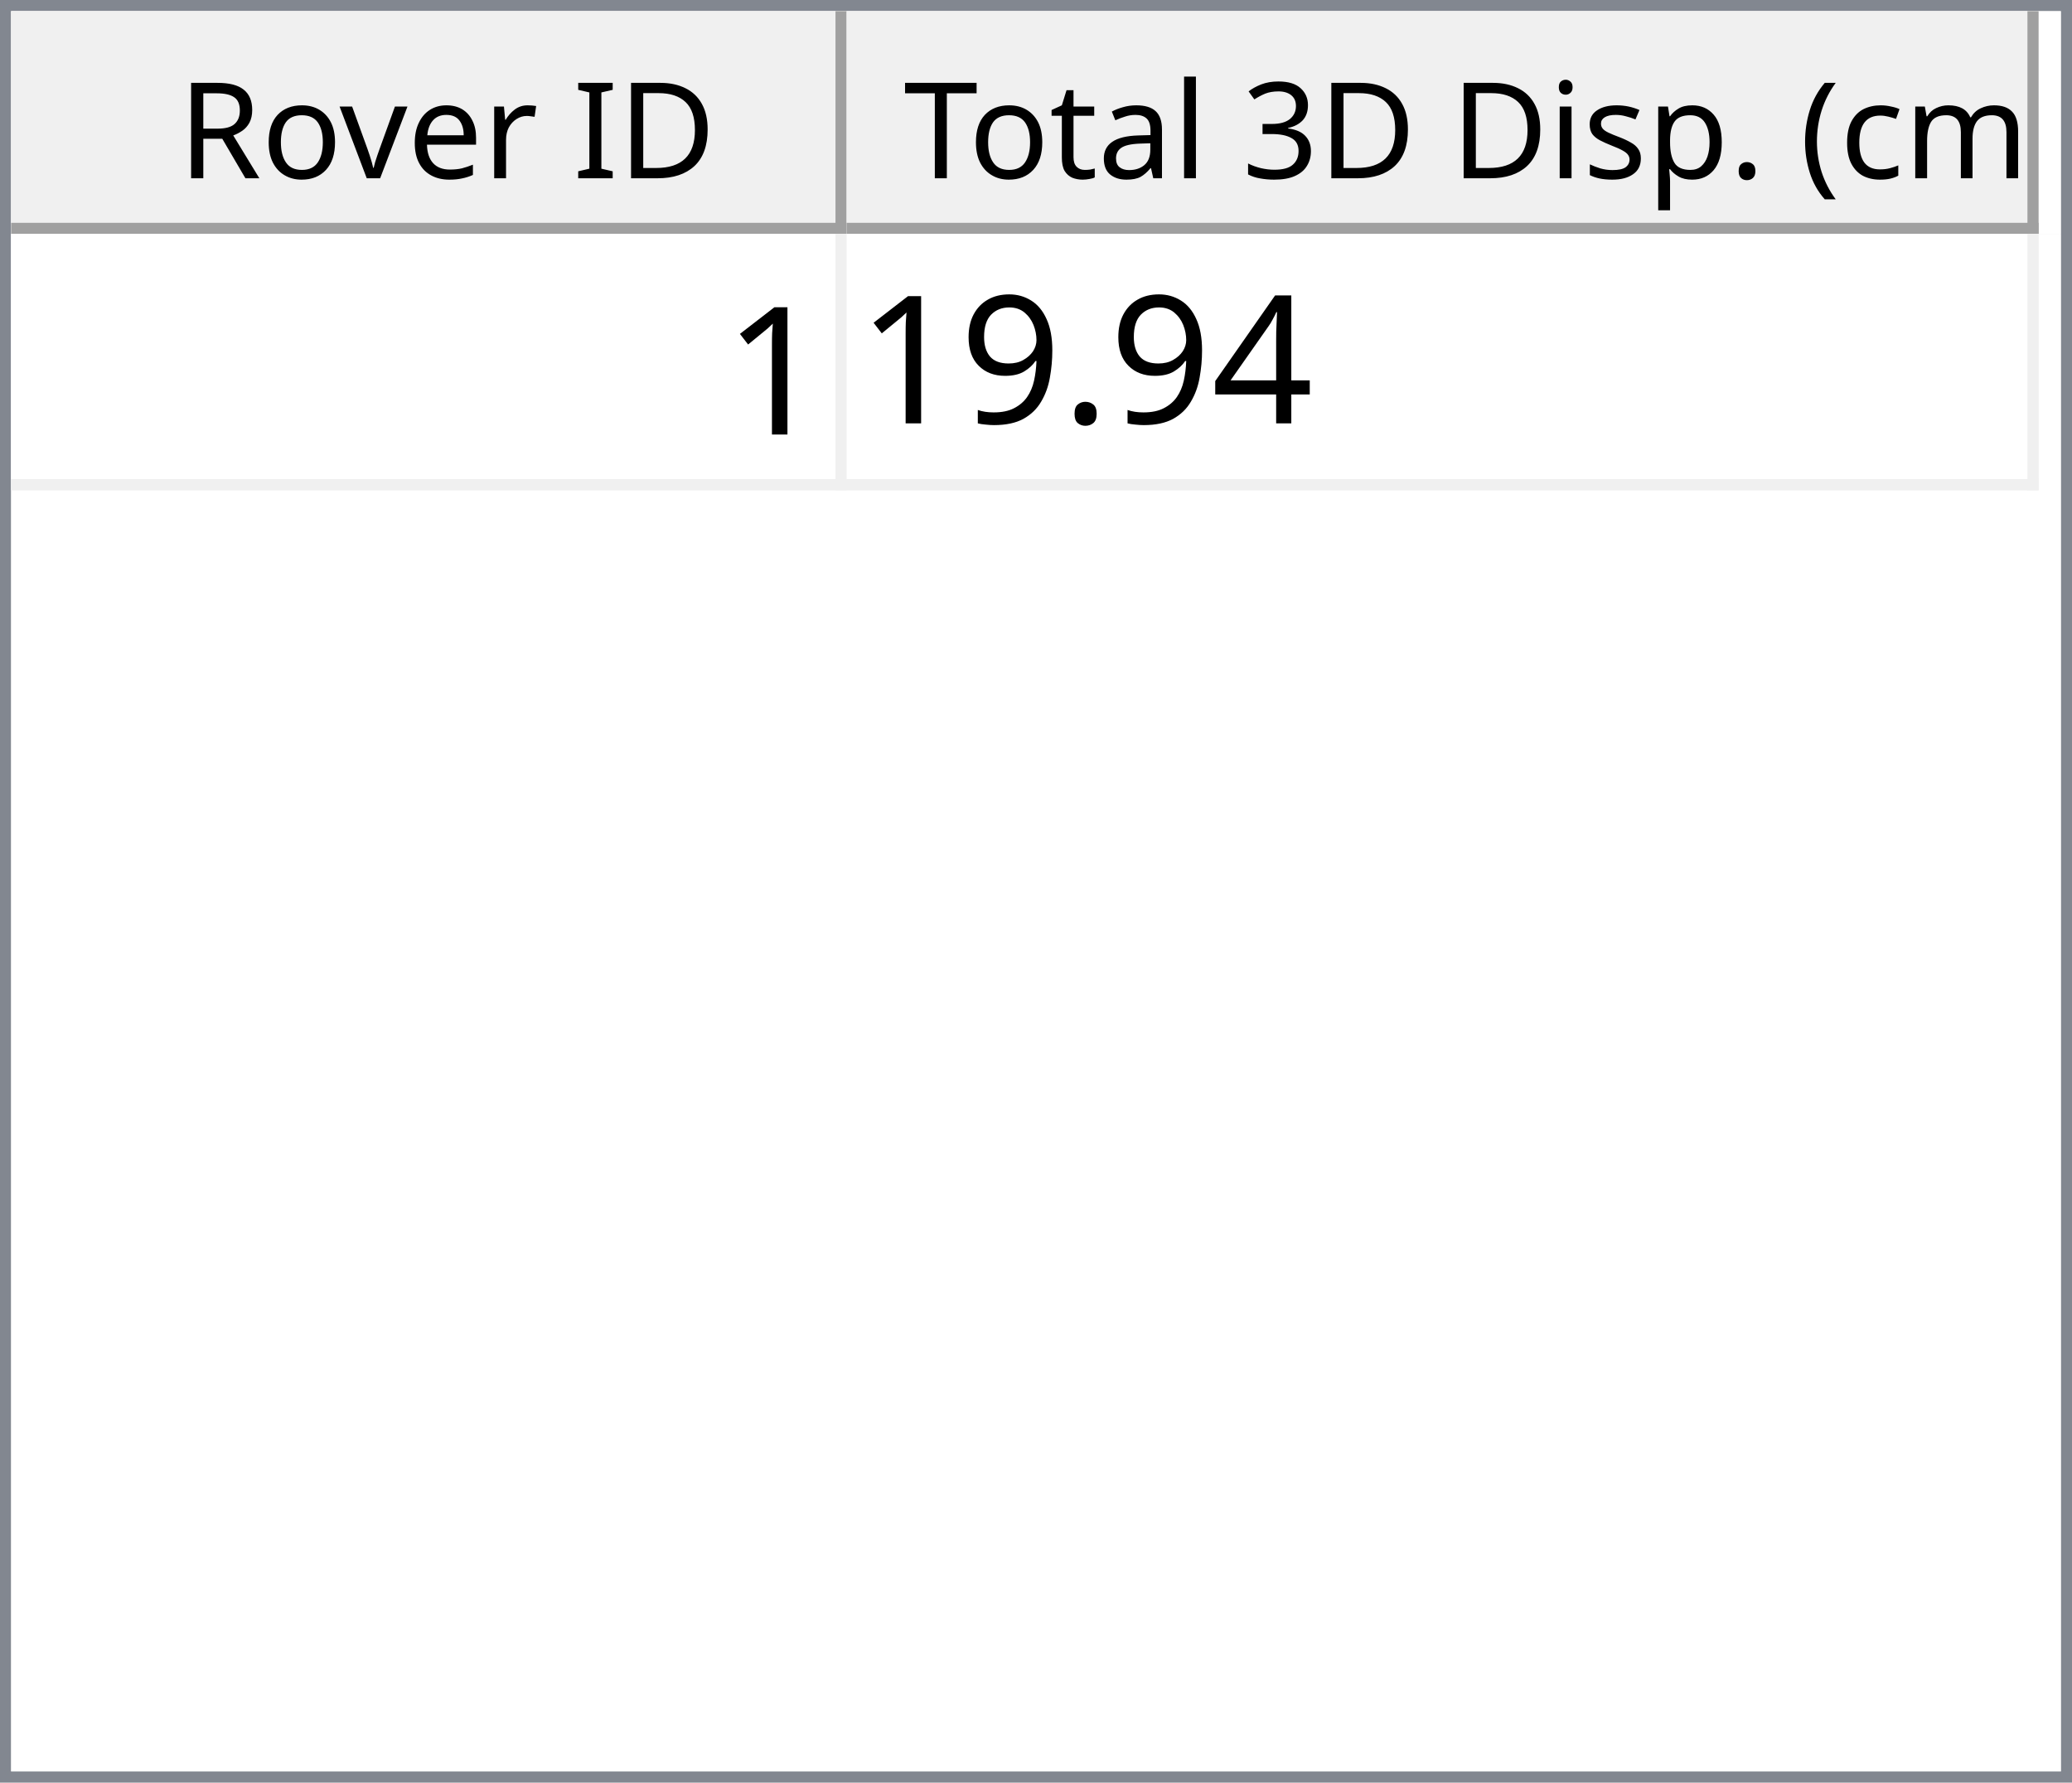
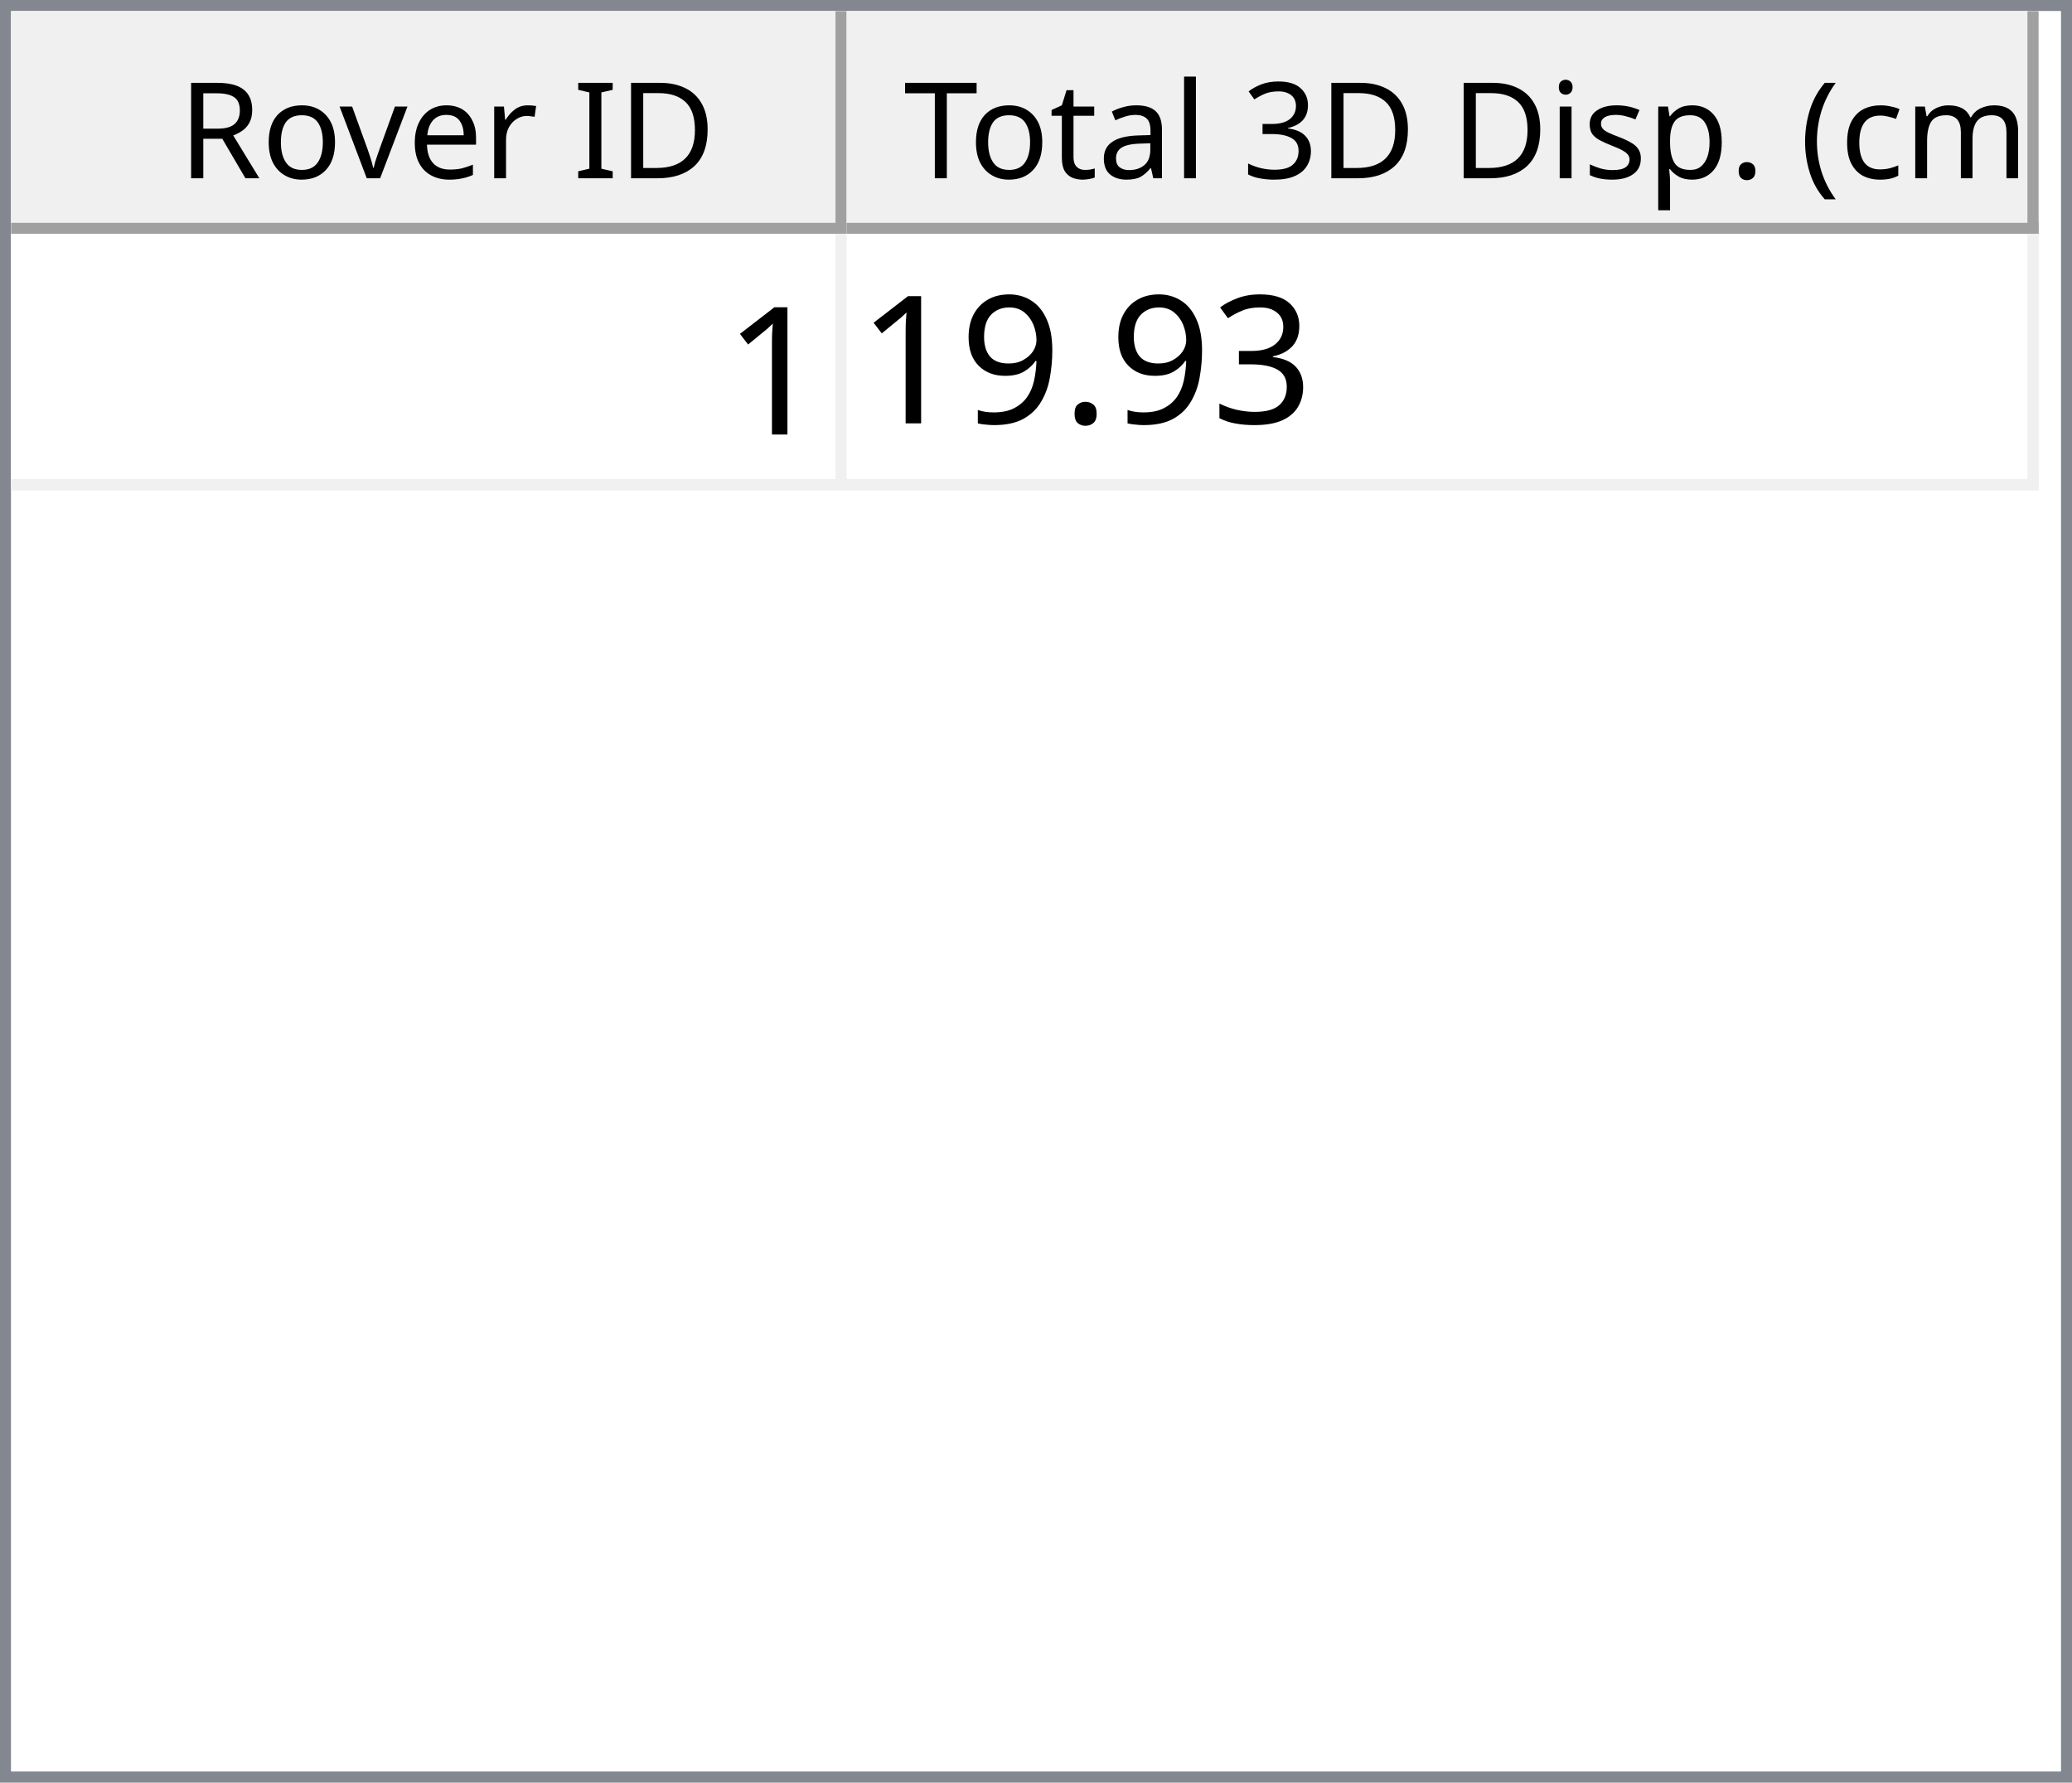
<svg xmlns="http://www.w3.org/2000/svg" style="fill-opacity:1; color-rendering:auto; color-interpolation:auto; text-rendering:auto; stroke:black; stroke-linecap:square; stroke-miterlimit:10; shape-rendering:auto; stroke-opacity:1; fill:black; stroke-dasharray:none; font-weight:normal; stroke-width:1; font-family:'Dialog'; font-style:normal; stroke-linejoin:miter; font-size:12px; stroke-dashoffset:0; image-rendering:auto;" width="186" height="160">
  <defs id="genericDefs" />
  <g>
    <defs id="defs1">
      <clipPath clipPathUnits="userSpaceOnUse" id="clipPath1">
        <path d="M0 0 L186 0 L186 160 L0 160 L0 0 Z" />
      </clipPath>
      <clipPath clipPathUnits="userSpaceOnUse" id="clipPath2">
        <path d="M0 0 L0 160 L186 160 L186 0 Z" />
      </clipPath>
      <clipPath clipPathUnits="userSpaceOnUse" id="clipPath3">
        <path d="M0 0 L0 20 L184 20 L184 0 Z" />
      </clipPath>
      <clipPath clipPathUnits="userSpaceOnUse" id="clipPath4">
        <path d="M0 0 L0 20 L75 20 L75 0 Z" />
      </clipPath>
      <clipPath clipPathUnits="userSpaceOnUse" id="clipPath5">
        <path d="M1 1 L1 19 L74 19 L74 1 Z" />
      </clipPath>
      <clipPath clipPathUnits="userSpaceOnUse" id="clipPath6">
        <path d="M0 0 L0 18 L73 18 L73 0 Z" />
      </clipPath>
      <clipPath clipPathUnits="userSpaceOnUse" id="clipPath7">
        <path d="M-0.5 -0.5 L-0.5 19.5 L74.5 19.5 L74.5 -0.5 Z" />
      </clipPath>
      <clipPath clipPathUnits="userSpaceOnUse" id="clipPath8">
        <path d="M0 0 L0 20 L107 20 L107 0 Z" />
      </clipPath>
      <clipPath clipPathUnits="userSpaceOnUse" id="clipPath9">
        <path d="M1 1 L1 19 L106 19 L106 1 Z" />
      </clipPath>
      <clipPath clipPathUnits="userSpaceOnUse" id="clipPath10">
        <path d="M0 0 L0 18 L105 18 L105 0 Z" />
      </clipPath>
      <clipPath clipPathUnits="userSpaceOnUse" id="clipPath11">
        <path d="M-0.5 -0.5 L-0.5 19.5 L106.5 19.5 L106.5 -0.5 Z" />
      </clipPath>
      <clipPath clipPathUnits="userSpaceOnUse" id="clipPath12">
        <path d="M0 0 L0 138 L184 138 L184 0 Z" />
      </clipPath>
      <clipPath clipPathUnits="userSpaceOnUse" id="clipPath13">
        <path d="M0 0 L0 23 L182 23 L182 0 Z" />
      </clipPath>
      <clipPath clipPathUnits="userSpaceOnUse" id="clipPath14">
        <path d="M-0.5 -0.5 L-0.5 22.5 L181.5 22.5 L181.5 -0.5 Z" />
      </clipPath>
      <clipPath clipPathUnits="userSpaceOnUse" id="clipPath15">
        <path d="M0 0 L0 22 L74 22 L74 0 Z" />
      </clipPath>
      <clipPath clipPathUnits="userSpaceOnUse" id="clipPath16">
        <path d="M0 0 L0 22 L106 22 L106 0 Z" />
      </clipPath>
      <font horiz-adv-x="64.551" id="font1">
        <font-face ascent="107.91" descent="25.098" units-per-em="100" style="font-style:normal; font-family:Segoe UI; font-weight:normal;" />
        <missing-glyph horiz-adv-x="64.551" d="M8.109 0 L8.109 68.266 L56.453 68.266 L56.453 0 L8.109 0 ZM15.328 7.234 L49.219 7.234 L49.219 61.031 L15.328 61.031 L15.328 7.234 Z" />
        <glyph unicode="D" horiz-adv-x="70.117" d="M9.188 0 L9.188 70.016 L28.516 70.016 Q65.531 70.016 65.531 35.891 Q65.531 19.672 55.25 9.836 Q44.969 0 27.734 0 L9.188 0 ZM17.391 62.594 L17.391 7.422 L27.828 7.422 Q41.609 7.422 49.273 14.797 Q56.938 22.172 56.938 35.688 Q56.938 62.594 28.328 62.594 L17.391 62.594 Z" />
        <glyph unicode="I" horiz-adv-x="26.611" d="M17.391 0 L9.188 0 L9.188 70.016 L17.391 70.016 L17.391 0 Z" />
        <glyph unicode=" " horiz-adv-x="27.393" d="" />
        <glyph unicode="r" horiz-adv-x="34.766" d="M34.188 41.891 Q32.078 43.5 28.125 43.5 Q23 43.5 19.555 38.672 Q16.109 33.844 16.109 25.484 L16.109 0 L8.109 0 L8.109 50 L16.109 50 L16.109 39.703 L16.312 39.703 Q18.016 44.969 21.531 47.922 Q25.047 50.875 29.391 50.875 Q32.516 50.875 34.188 50.203 L34.188 41.891 Z" />
        <glyph unicode="e" horiz-adv-x="52.295" d="M48.297 23 L12.984 23 Q13.188 14.656 17.484 10.109 Q21.781 5.562 29.297 5.562 Q37.75 5.562 44.828 11.141 L44.828 3.609 Q38.234 -1.172 27.391 -1.172 Q16.797 -1.172 10.742 5.641 Q4.688 12.453 4.688 24.812 Q4.688 36.469 11.305 43.82 Q17.922 51.172 27.734 51.172 Q37.547 51.172 42.922 44.828 Q48.297 38.484 48.297 27.203 L48.297 23 ZM40.094 29.781 Q40.047 36.719 36.75 40.578 Q33.453 44.438 27.594 44.438 Q21.922 44.438 17.969 40.383 Q14.016 36.328 13.094 29.781 L40.094 29.781 Z" />
        <glyph unicode="v" horiz-adv-x="47.9" d="M47.406 50 L27.484 0 L19.625 0 L0.688 50 L9.469 50 L22.172 13.672 Q23.578 9.672 23.922 6.688 L24.125 6.688 Q24.609 10.453 25.688 13.484 L38.969 50 L47.406 50 Z" />
        <glyph unicode="o" horiz-adv-x="58.594" d="M29 -1.172 Q17.922 -1.172 11.305 5.836 Q4.688 12.844 4.688 24.422 Q4.688 37.016 11.57 44.094 Q18.453 51.172 30.172 51.172 Q41.359 51.172 47.633 44.289 Q53.906 37.406 53.906 25.203 Q53.906 13.234 47.141 6.031 Q40.375 -1.172 29 -1.172 ZM29.594 44.438 Q21.875 44.438 17.383 39.188 Q12.891 33.938 12.891 24.703 Q12.891 15.828 17.43 10.695 Q21.969 5.562 29.594 5.562 Q37.359 5.562 41.531 10.594 Q45.703 15.625 45.703 24.906 Q45.703 34.281 41.531 39.359 Q37.359 44.438 29.594 44.438 Z" />
        <glyph unicode="R" horiz-adv-x="59.814" d="M59.375 0 L49.609 0 L37.891 19.625 Q36.281 22.359 34.766 24.289 Q33.25 26.219 31.664 27.438 Q30.078 28.656 28.25 29.219 Q26.422 29.781 24.125 29.781 L17.391 29.781 L17.391 0 L9.188 0 L9.188 70.016 L30.078 70.016 Q34.672 70.016 38.555 68.867 Q42.438 67.719 45.289 65.375 Q48.141 63.031 49.758 59.547 Q51.375 56.062 51.375 51.375 Q51.375 47.703 50.273 44.656 Q49.172 41.609 47.148 39.211 Q45.125 36.812 42.266 35.133 Q39.406 33.453 35.844 32.516 L35.844 32.328 Q37.594 31.547 38.891 30.547 Q40.188 29.547 41.359 28.18 Q42.531 26.812 43.68 25.078 Q44.828 23.344 46.234 21.047 L59.375 0 ZM17.391 62.594 L17.391 37.203 L28.516 37.203 Q31.594 37.203 34.203 38.133 Q36.812 39.062 38.719 40.797 Q40.625 42.531 41.703 45.047 Q42.781 47.562 42.781 50.688 Q42.781 56.297 39.141 59.445 Q35.5 62.594 28.609 62.594 L17.391 62.594 Z" />
        <glyph unicode=")" horiz-adv-x="30.176" d="M8.297 -15.922 L1.172 -15.922 Q16.406 2.344 16.406 26.812 Q16.406 51.469 1.078 70.016 L8.297 70.016 Q23.531 52.156 23.531 26.703 Q23.531 1.375 8.297 -15.922 Z" />
        <glyph unicode="m" horiz-adv-x="86.133" d="M79.109 0 L71.094 0 L71.094 28.719 Q71.094 37.016 68.531 40.727 Q65.969 44.438 59.906 44.438 Q54.781 44.438 51.195 39.75 Q47.609 35.062 47.609 28.516 L47.609 0 L39.594 0 L39.594 29.688 Q39.594 44.438 28.219 44.438 Q22.953 44.438 19.531 40.016 Q16.109 35.594 16.109 28.516 L16.109 0 L8.109 0 L8.109 50 L16.109 50 L16.109 42.094 L16.312 42.094 Q21.625 51.172 31.844 51.172 Q36.969 51.172 40.773 48.312 Q44.578 45.453 46 40.828 Q51.562 51.172 62.594 51.172 Q79.109 51.172 79.109 30.812 L79.109 0 Z" />
        <glyph unicode="c" horiz-adv-x="46.191" d="M42.188 2.297 Q36.422 -1.172 28.516 -1.172 Q17.828 -1.172 11.258 5.789 Q4.688 12.75 4.688 23.828 Q4.688 36.188 11.766 43.68 Q18.844 51.172 30.672 51.172 Q37.25 51.172 42.281 48.734 L42.281 40.531 Q36.719 44.438 30.375 44.438 Q22.703 44.438 17.797 38.945 Q12.891 33.453 12.891 24.516 Q12.891 15.719 17.508 10.641 Q22.125 5.562 29.891 5.562 Q36.422 5.562 42.188 9.906 L42.188 2.297 Z" />
        <glyph unicode="(" horiz-adv-x="30.176" d="M29.109 -15.922 L21.969 -15.922 Q6.844 1.375 6.844 26.703 Q6.844 52.156 21.969 70.016 L29.203 70.016 Q13.875 51.469 13.875 26.812 Q13.875 2.344 29.109 -15.922 Z" />
        <glyph unicode="." horiz-adv-x="21.68" d="M10.891 -1.078 Q8.641 -1.078 7.055 0.539 Q5.469 2.156 5.469 4.391 Q5.469 6.641 7.055 8.273 Q8.641 9.906 10.891 9.906 Q13.188 9.906 14.797 8.273 Q16.406 6.641 16.406 4.391 Q16.406 2.156 14.797 0.539 Q13.188 -1.078 10.891 -1.078 Z" />
        <glyph unicode="p" horiz-adv-x="58.789" d="M16.312 7.234 L16.109 7.234 L16.109 -23 L8.109 -23 L8.109 50 L16.109 50 L16.109 41.219 L16.312 41.219 Q22.219 51.172 33.594 51.172 Q43.266 51.172 48.688 44.461 Q54.109 37.75 54.109 26.469 Q54.109 13.922 48 6.375 Q41.891 -1.172 31.297 -1.172 Q21.578 -1.172 16.312 7.234 ZM16.109 27.391 L16.109 20.406 Q16.109 14.203 20.141 9.883 Q24.172 5.562 30.375 5.562 Q37.641 5.562 41.773 11.133 Q45.906 16.703 45.906 26.609 Q45.906 34.969 42.047 39.703 Q38.188 44.438 31.594 44.438 Q24.609 44.438 20.359 39.578 Q16.109 34.719 16.109 27.391 Z" />
        <glyph unicode="s" horiz-adv-x="42.432" d="M5.078 1.812 L5.078 10.406 Q11.625 5.562 19.484 5.562 Q30.031 5.562 30.031 12.594 Q30.031 14.594 29.125 15.992 Q28.219 17.391 26.68 18.461 Q25.141 19.531 23.07 20.383 Q21 21.234 18.609 22.172 Q15.281 23.484 12.766 24.828 Q10.25 26.172 8.57 27.859 Q6.891 29.547 6.031 31.695 Q5.172 33.844 5.172 36.719 Q5.172 40.234 6.789 42.945 Q8.406 45.656 11.086 47.484 Q13.766 49.312 17.211 50.242 Q20.656 51.172 24.312 51.172 Q30.812 51.172 35.938 48.922 L35.938 40.828 Q30.422 44.438 23.25 44.438 Q21 44.438 19.195 43.922 Q17.391 43.406 16.094 42.477 Q14.797 41.547 14.086 40.258 Q13.375 38.969 13.375 37.406 Q13.375 35.453 14.086 34.133 Q14.797 32.812 16.164 31.789 Q17.531 30.766 19.484 29.938 Q21.438 29.109 23.922 28.125 Q27.25 26.859 29.883 25.516 Q32.516 24.172 34.375 22.484 Q36.234 20.797 37.234 18.602 Q38.234 16.406 38.234 13.375 Q38.234 9.672 36.602 6.938 Q34.969 4.203 32.234 2.398 Q29.5 0.594 25.93 -0.289 Q22.359 -1.172 18.453 -1.172 Q10.75 -1.172 5.078 1.812 Z" />
        <glyph unicode="i" horiz-adv-x="24.219" d="M12.203 62.703 Q10.062 62.703 8.547 64.164 Q7.031 65.625 7.031 67.875 Q7.031 70.125 8.547 71.609 Q10.062 73.094 12.203 73.094 Q14.406 73.094 15.945 71.609 Q17.484 70.125 17.484 67.875 Q17.484 65.719 15.945 64.211 Q14.406 62.703 12.203 62.703 ZM16.109 0 L8.109 0 L8.109 50 L16.109 50 L16.109 0 Z" />
        <glyph unicode="3" horiz-adv-x="53.906" d="M46.531 19.828 Q46.531 15.094 44.75 11.211 Q42.969 7.328 39.719 4.57 Q36.469 1.812 31.93 0.297 Q27.391 -1.219 21.922 -1.219 Q11.922 -1.219 6 2.594 L6 11.188 Q13.094 5.609 22.219 5.609 Q25.875 5.609 28.828 6.539 Q31.781 7.469 33.906 9.227 Q36.031 10.984 37.18 13.477 Q38.328 15.969 38.328 19.094 Q38.328 32.812 18.797 32.812 L12.984 32.812 L12.984 39.594 L18.5 39.594 Q35.797 39.594 35.797 52.484 Q35.797 64.406 22.609 64.406 Q15.188 64.406 8.688 59.422 L8.688 67.188 Q15.375 71.188 24.609 71.188 Q29 71.188 32.57 69.969 Q36.141 68.75 38.68 66.555 Q41.219 64.359 42.609 61.281 Q44 58.203 44 54.5 Q44 40.672 30.031 36.719 L30.031 36.531 Q33.594 36.141 36.625 34.797 Q39.656 33.453 41.852 31.305 Q44.047 29.156 45.289 26.25 Q46.531 23.344 46.531 19.828 Z" />
        <glyph unicode="l" horiz-adv-x="24.219" d="M16.109 0 L8.109 0 L8.109 74.031 L16.109 74.031 L16.109 0 Z" />
        <glyph unicode="a" horiz-adv-x="50.879" d="M43.891 0 L35.891 0 L35.891 7.812 L35.688 7.812 Q30.469 -1.172 20.312 -1.172 Q12.844 -1.172 8.617 2.781 Q4.391 6.734 4.391 13.281 Q4.391 27.297 20.906 29.594 L35.891 31.688 Q35.891 44.438 25.594 44.438 Q16.547 44.438 9.281 38.281 L9.281 46.484 Q16.656 51.172 26.266 51.172 Q43.891 51.172 43.891 32.516 L43.891 0 ZM35.891 25.297 L23.828 23.641 Q18.266 22.859 15.43 20.875 Q12.594 18.891 12.594 13.875 Q12.594 10.203 15.211 7.883 Q17.828 5.562 22.172 5.562 Q28.125 5.562 32.008 9.742 Q35.891 13.922 35.891 20.312 L35.891 25.297 Z" />
        <glyph unicode="t" horiz-adv-x="33.887" d="M31.297 0.484 Q28.469 -1.078 23.828 -1.078 Q10.688 -1.078 10.688 13.578 L10.688 43.172 L2.094 43.172 L2.094 50 L10.688 50 L10.688 62.203 L18.703 64.797 L18.703 50 L31.297 50 L31.297 43.172 L18.703 43.172 L18.703 14.984 Q18.703 9.969 20.414 7.82 Q22.125 5.672 26.078 5.672 Q29.109 5.672 31.297 7.328 L31.297 0.484 Z" />
        <glyph unicode="T" horiz-adv-x="52.393" d="M50.594 62.594 L30.375 62.594 L30.375 0 L22.172 0 L22.172 62.594 L2 62.594 L2 70.016 L50.594 70.016 L50.594 62.594 Z" />
      </font>
      <font horiz-adv-x="75.0" id="font2">
        <font-face ascent="100.537" descent="21.973" units-per-em="100" style="font-style:normal; font-family:sans-serif; font-weight:normal;" />
        <missing-glyph horiz-adv-x="75.0" d="M12.5 0 L12.5 62.5 L62.5 62.5 L62.5 0 L12.5 0 ZM14.062 1.562 L60.938 1.562 L60.938 60.938 L14.062 60.938 L14.062 1.562 Z" />
        <glyph unicode="1" horiz-adv-x="55.615" d="M37.25 0 L28.469 0 L28.469 56 Q25.297 52.984 20.141 49.953 Q14.984 46.922 10.891 45.406 L10.891 53.906 Q18.266 57.375 23.781 62.305 Q29.297 67.234 31.594 71.875 L37.25 71.875 L37.25 0 Z" />
-         <glyph unicode="4" horiz-adv-x="55.615" d="M32.328 0 L32.328 17.141 L1.266 17.141 L1.266 25.203 L33.938 71.578 L41.109 71.578 L41.109 25.203 L50.781 25.203 L50.781 17.141 L41.109 17.141 L41.109 0 L32.328 0 ZM32.328 25.203 L32.328 57.469 L9.906 25.203 L32.328 25.203 Z" />
+         <glyph unicode="3" horiz-adv-x="55.615" d="M4.203 18.891 L12.984 20.062 Q14.5 12.594 18.141 9.297 Q21.781 6 27 6 Q33.203 6 37.477 10.297 Q41.75 14.594 41.75 20.953 Q41.75 27 37.797 30.93 Q33.844 34.859 27.734 34.859 Q25.25 34.859 21.531 33.891 L22.516 41.609 Q23.391 41.5 23.922 41.5 Q29.547 41.5 34.039 44.43 Q38.531 47.359 38.531 53.469 Q38.531 58.297 35.258 61.477 Q31.984 64.656 26.812 64.656 Q21.688 64.656 18.266 61.43 Q14.844 58.203 13.875 51.766 L5.078 53.328 Q6.688 62.156 12.398 67.016 Q18.109 71.875 26.609 71.875 Q32.469 71.875 37.398 69.359 Q42.328 66.844 44.945 62.5 Q47.562 58.156 47.562 53.266 Q47.562 48.641 45.07 44.828 Q42.578 41.016 37.703 38.766 Q44.047 37.312 47.562 32.695 Q51.078 28.078 51.078 21.141 Q51.078 11.766 44.242 5.25 Q37.406 -1.266 26.953 -1.266 Q17.531 -1.266 11.305 4.352 Q5.078 9.969 4.203 18.891 Z" />
        <glyph unicode="." horiz-adv-x="27.783" d="M9.078 0 L9.078 10.016 L19.094 10.016 L19.094 0 L9.078 0 Z" />
        <glyph unicode="9" horiz-adv-x="55.615" d="M5.469 16.547 L13.922 17.328 Q14.984 11.375 18.016 8.688 Q21.047 6 25.781 6 Q29.828 6 32.883 7.859 Q35.938 9.719 37.891 12.82 Q39.844 15.922 41.164 21.195 Q42.484 26.469 42.484 31.938 Q42.484 32.516 42.438 33.688 Q39.797 29.5 35.234 26.883 Q30.672 24.266 25.344 24.266 Q16.453 24.266 10.305 30.711 Q4.156 37.156 4.156 47.703 Q4.156 58.594 10.578 65.234 Q17 71.875 26.656 71.875 Q33.641 71.875 39.43 68.117 Q45.219 64.359 48.219 57.398 Q51.219 50.438 51.219 37.25 Q51.219 23.531 48.242 15.406 Q45.266 7.281 39.383 3.031 Q33.5 -1.219 25.594 -1.219 Q17.188 -1.219 11.867 3.445 Q6.547 8.109 5.469 16.547 ZM41.453 48.141 Q41.453 55.719 37.43 60.156 Q33.406 64.594 27.734 64.594 Q21.875 64.594 17.531 59.812 Q13.188 55.031 13.188 47.406 Q13.188 40.578 17.312 36.305 Q21.438 32.031 27.484 32.031 Q33.594 32.031 37.523 36.305 Q41.453 40.578 41.453 48.141 Z" />
      </font>
    </defs>
    <g style="fill:white; stroke:white;">
      <rect x="0" y="0" width="186" style="clip-path:url(#clipPath1); stroke:none;" height="160" />
    </g>
    <g style="fill:white; text-rendering:optimizeSpeed; color-rendering:optimizeSpeed; image-rendering:optimizeSpeed; shape-rendering:crispEdges; stroke:white; color-interpolation:sRGB;">
      <rect x="0" width="186" height="160" y="0" style="stroke:none;" />
      <path style="stroke:none;" d="M0 160 L186 160 L186 0 L0 0 Z" />
    </g>
    <g style="fill:rgb(240,240,240); font-family:'Segoe UI'; stroke:rgb(240,240,240);">
      <rect x="0" y="0" width="186" style="clip-path:url(#clipPath2); stroke:none;" height="160" />
    </g>
    <g style="fill:rgb(130,135,144); font-family:'Segoe UI'; stroke:rgb(130,135,144);">
      <path d="M0 0 L186 0 L186 160 L0 160 L0 0 ZM1 1 L185 1 L185 159 L1 159 L1 1 Z" style="fill-rule:evenodd; clip-path:url(#clipPath2); stroke:none;" />
    </g>
    <g style="fill:white; font-family:'Segoe UI'; stroke:white;" transform="translate(1,1)">
      <rect x="0" y="0" width="184" style="clip-path:url(#clipPath3); stroke:none;" height="20" />
    </g>
    <g style="fill:rgb(240,240,240); font-family:'Segoe UI'; stroke:rgb(240,240,240);" transform="translate(1,1)">
      <rect x="0" y="0" width="75" style="clip-path:url(#clipPath4); stroke:none;" height="20" />
    </g>
    <g style="font-family:'Segoe UI';" transform="translate(2,2)">
      <text x="14" xml:space="preserve" y="14" style="clip-path:url(#clipPath6); stroke:none;">Rover ID</text>
    </g>
    <g style="fill:rgb(160,160,160); font-family:'Segoe UI'; stroke:rgb(160,160,160); stroke-linejoin:bevel;" transform="translate(1.5,1.5)">
      <line x1="74" x2="74" y1="0" style="fill:none; clip-path:url(#clipPath7);" y2="19" />
    </g>
    <g style="fill:rgb(160,160,160); font-family:'Segoe UI'; stroke:rgb(160,160,160); stroke-linejoin:bevel;" transform="matrix(1,0,0,1,1,1) translate(0.5,0.5)">
      <line x1="0" x2="74" y1="19" style="fill:none; clip-path:url(#clipPath7);" y2="19" />
    </g>
    <g style="fill:rgb(240,240,240); font-family:'Segoe UI'; stroke:rgb(240,240,240);" transform="translate(76,1)">
      <rect x="0" y="0" width="107" style="clip-path:url(#clipPath8); stroke:none;" height="20" />
    </g>
    <g style="font-family:'Segoe UI';" transform="translate(77,2)">
      <text x="1" xml:space="preserve" y="14" style="clip-path:url(#clipPath10); stroke:none;"> Total 3D Disp. (cm)</text>
    </g>
    <g style="fill:rgb(160,160,160); font-family:'Segoe UI'; stroke:rgb(160,160,160); stroke-linejoin:bevel;" transform="translate(76.5,1.5)">
      <line x1="106" x2="106" y1="0" style="fill:none; clip-path:url(#clipPath11);" y2="19" />
    </g>
    <g style="fill:rgb(160,160,160); font-family:'Segoe UI'; stroke:rgb(160,160,160); stroke-linejoin:bevel;" transform="matrix(1,0,0,1,76,1) translate(0.5,0.5)">
      <line x1="0" x2="106" y1="19" style="fill:none; clip-path:url(#clipPath11);" y2="19" />
    </g>
    <g style="fill:white; font-family:'Segoe UI'; stroke:white;" transform="translate(1,21)">
      <rect x="0" y="0" width="184" style="clip-path:url(#clipPath12); stroke:none;" height="138" />
    </g>
    <g style="fill:rgb(240,240,240); font-size:16px; font-family:sans-serif; stroke:rgb(240,240,240);" transform="translate(1,21)">
      <rect x="0" y="0" width="182" style="clip-path:url(#clipPath13); stroke:none;" height="23" />
      <line transform="translate(0.5,0.5)" x1="0" x2="181" y1="22" style="clip-path:url(#clipPath14); fill:none; stroke-linejoin:bevel;" y2="22" />
    </g>
    <g transform="matrix(1,0,0,1,1,21) translate(0.5,0.5)" style="fill:rgb(240,240,240); font-size:16px; font-family:sans-serif; stroke:rgb(240,240,240); stroke-linejoin:bevel;">
      <line x1="74" x2="74" y1="0" style="fill:none; clip-path:url(#clipPath14);" y2="22" />
    </g>
    <g transform="matrix(1,0,0,1,1,21) translate(0.5,0.5)" style="fill:rgb(240,240,240); font-size:16px; font-family:sans-serif; stroke:rgb(240,240,240); stroke-linejoin:bevel;">
      <line x1="181" x2="181" y1="0" style="fill:none; clip-path:url(#clipPath14);" y2="22" />
    </g>
    <g style="fill:white; font-size:16px; font-family:sans-serif; stroke:white;" transform="matrix(1,0,0,1,1,21)">
      <rect x="0" y="0" width="74" style="clip-path:url(#clipPath15); stroke:none;" height="22" />
      <text x="64" y="18" style="fill:black; clip-path:url(#clipPath15); stroke:none;" xml:space="preserve">1</text>
    </g>
    <g style="fill:white; font-size:16px; font-family:sans-serif; stroke:white;" transform="matrix(1,0,0,1,1,21) translate(75,0)">
      <rect x="0" y="0" width="106" style="clip-path:url(#clipPath16); stroke:none;" height="22" />
-       <text x="1" y="17" style="fill:black; clip-path:url(#clipPath16); stroke:none;" xml:space="preserve">19.94</text>
+       <text x="1" y="17" style="fill:black; clip-path:url(#clipPath16); stroke:none;" xml:space="preserve">19.93</text>
    </g>
  </g>
</svg>
